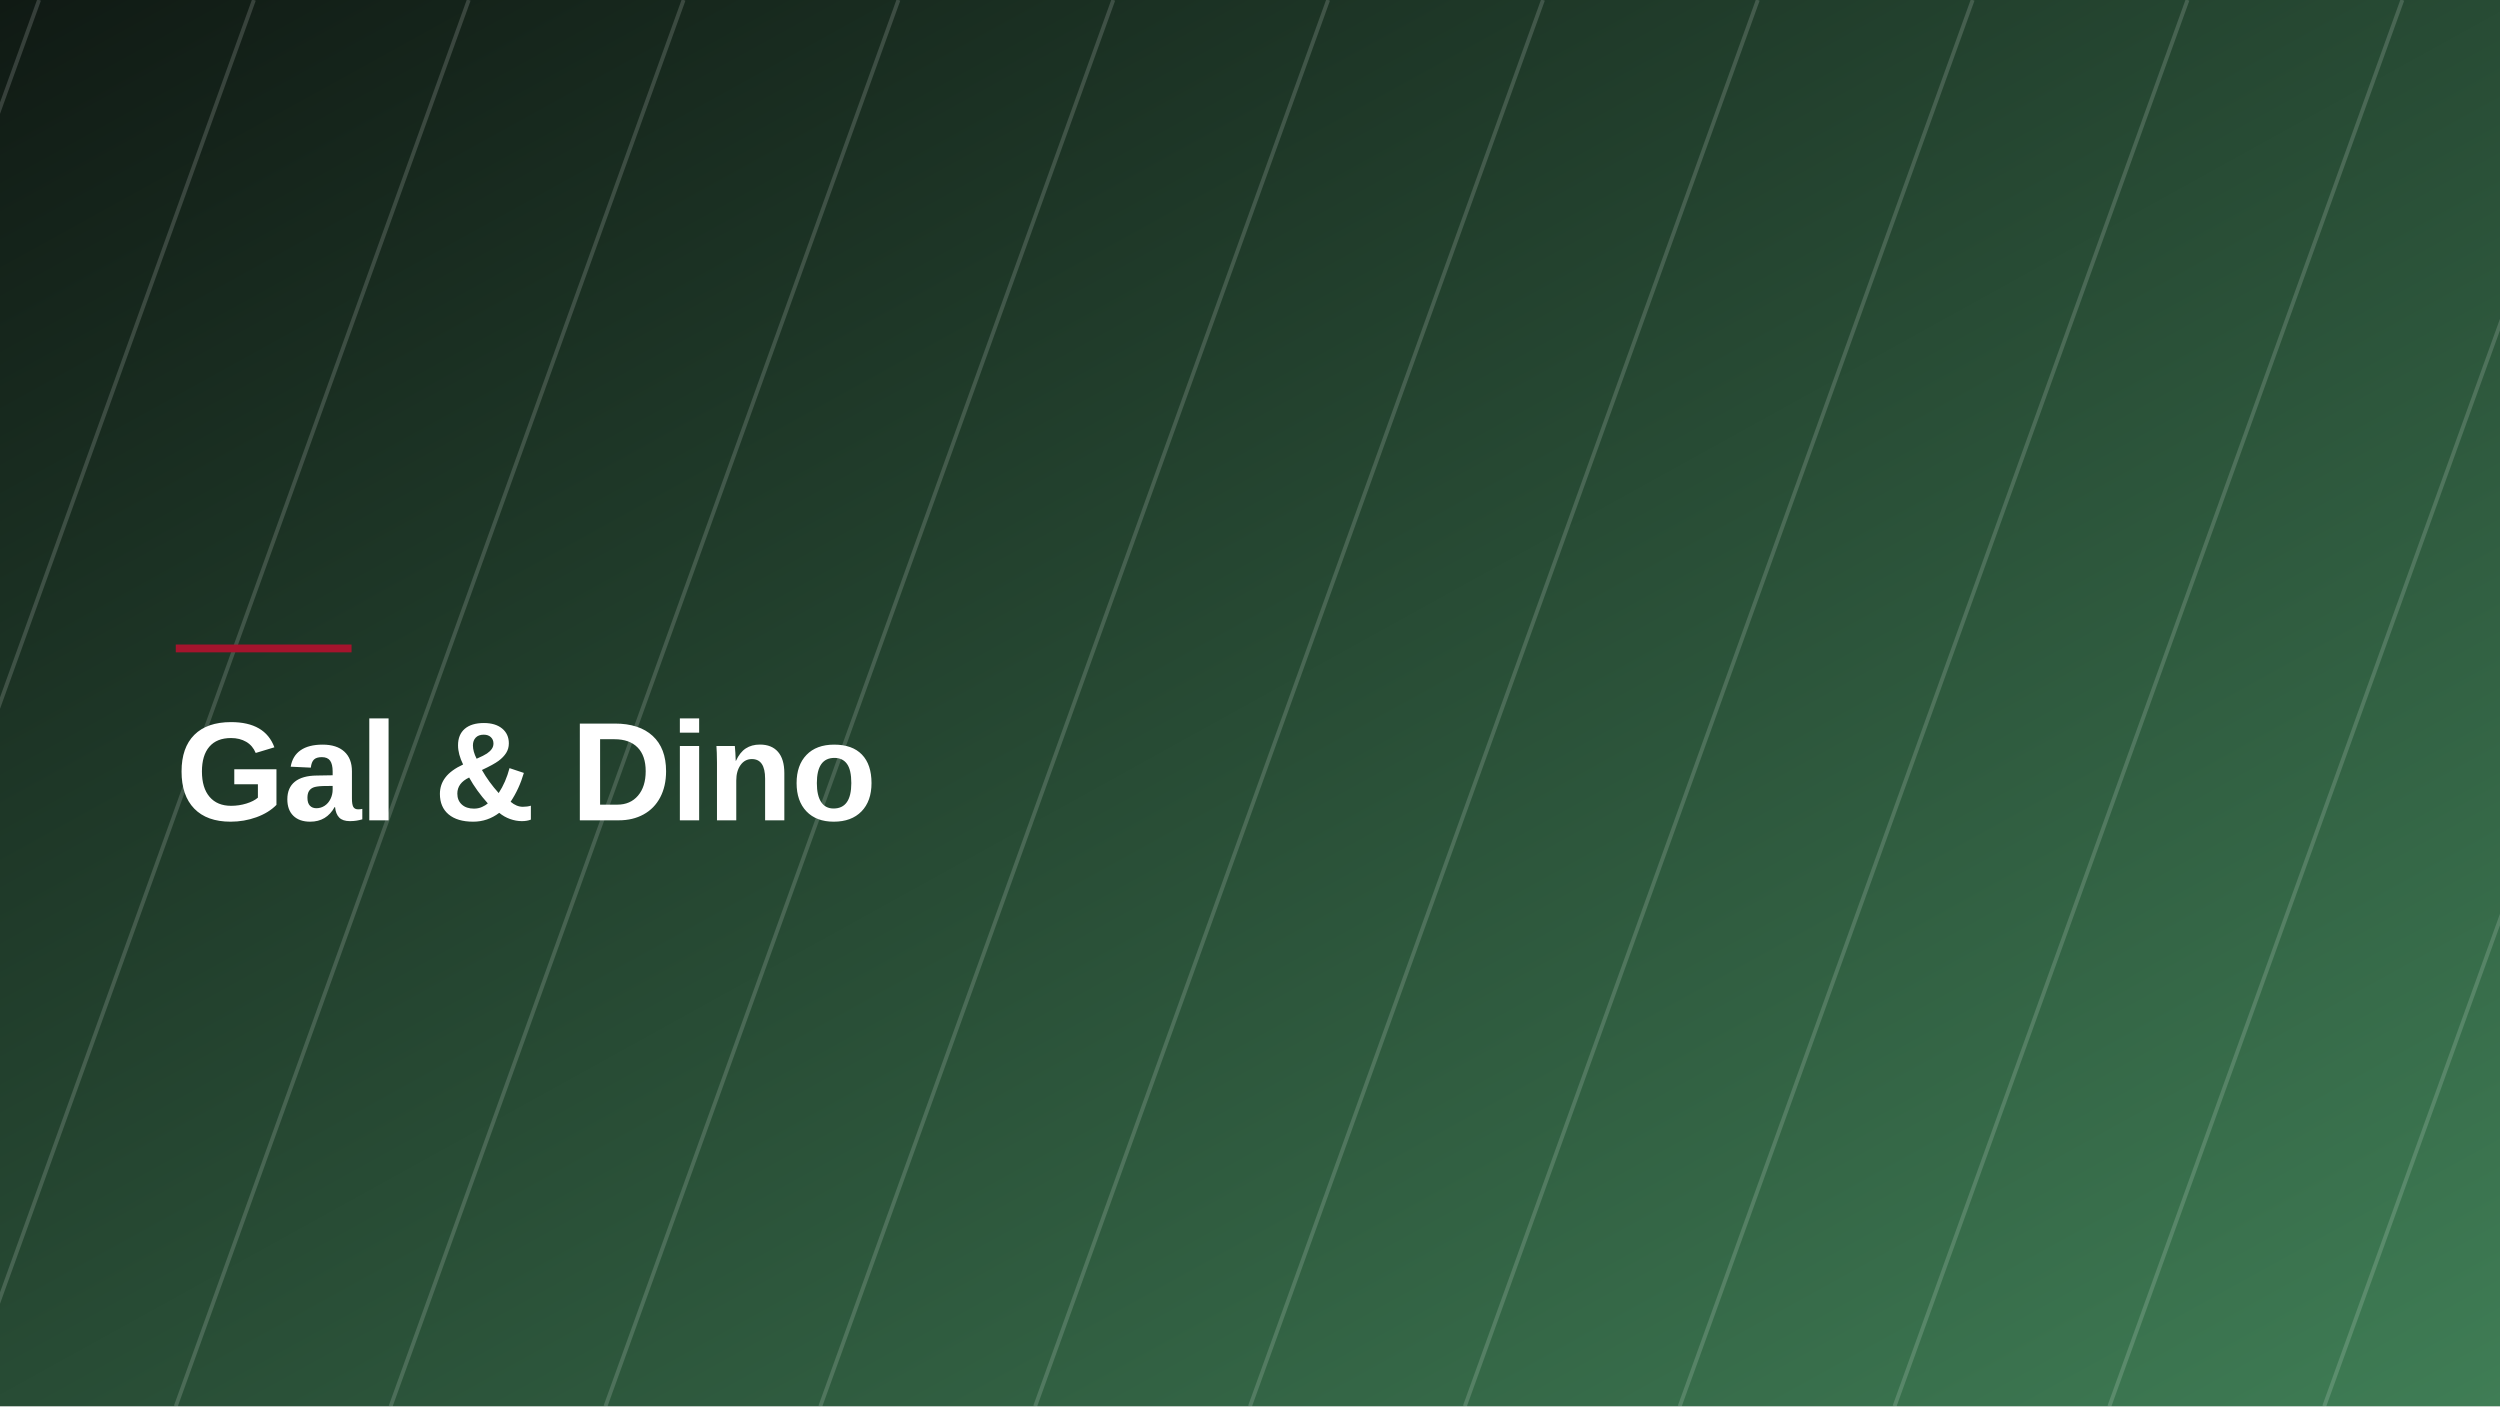
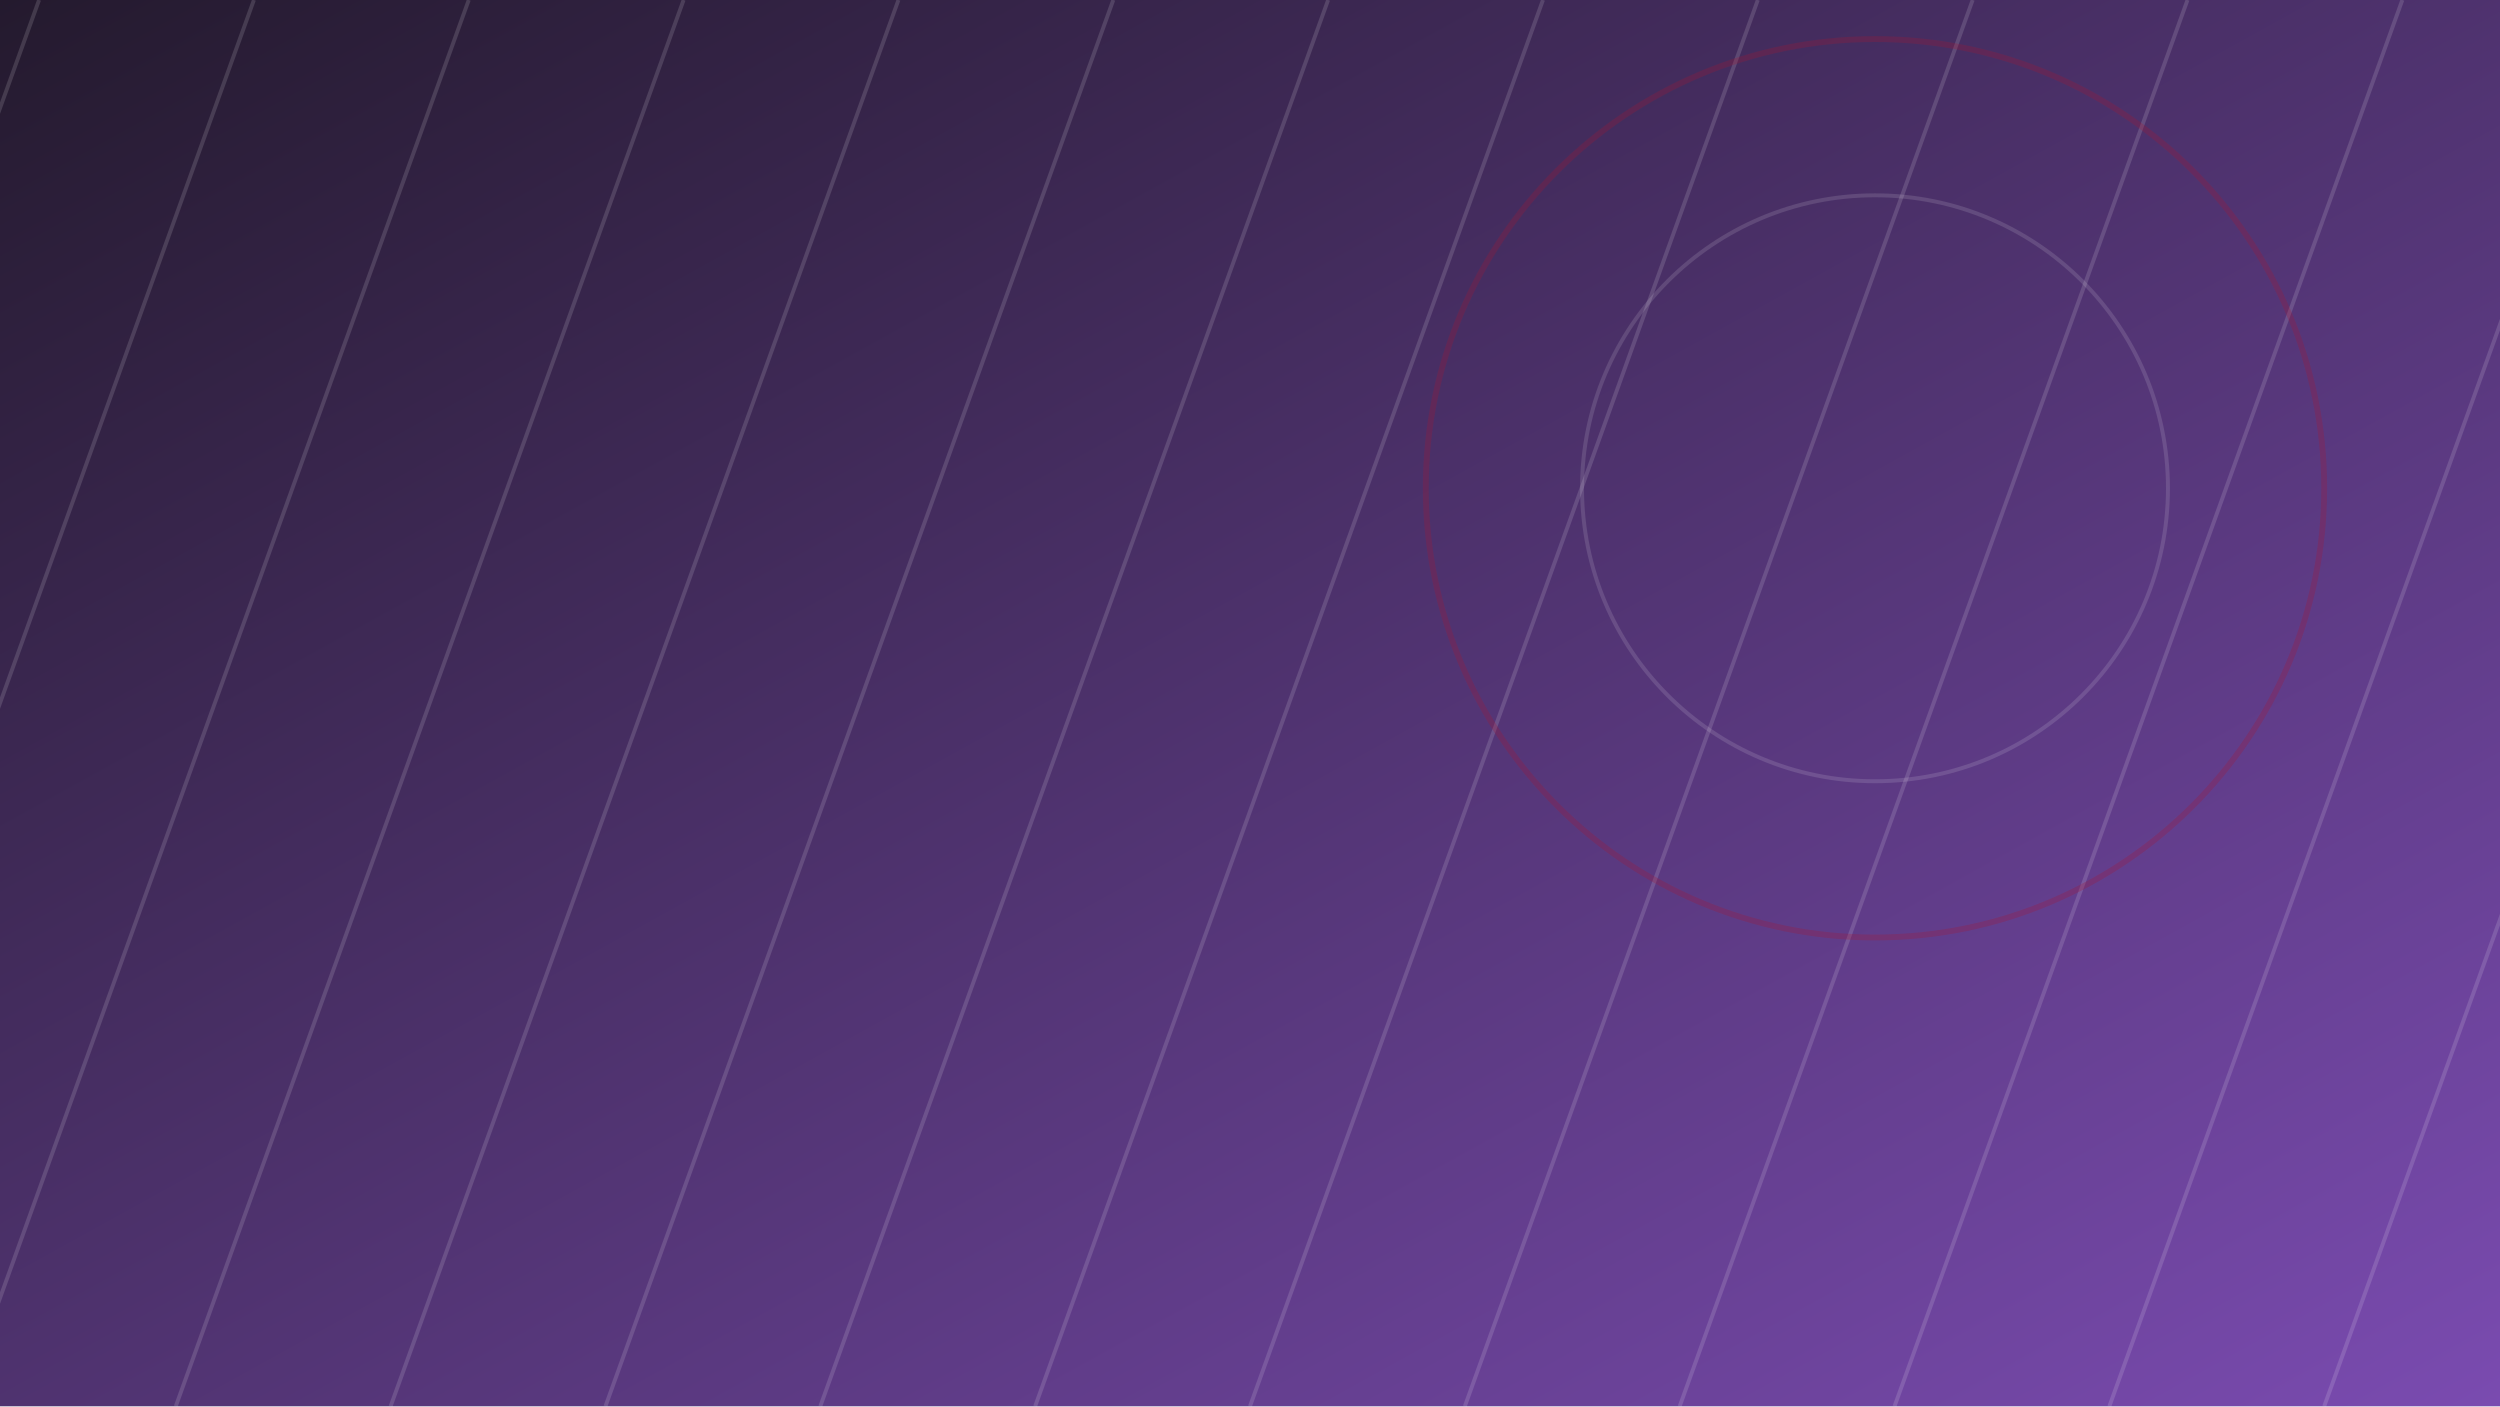
- <svg xmlns="http://www.w3.org/2000/svg" viewBox="0 0 1280 720" width="1280" height="720" role="img" aria-label="Gal &amp; Dino">
+ <svg xmlns="http://www.w3.org/2000/svg" viewBox="0 0 1280 720" width="1280" height="720" role="img">
  <defs>
    <linearGradient id="g" x1="0" y1="0" x2="1" y2="1">
-       <stop offset="0" stop-color="#101a14" />
-       <stop offset="1" stop-color="#3f7d55" />
+       <stop offset="0" stop-color="#241a2e" />
+       <stop offset="1" stop-color="#7a4bb0" />
    </linearGradient>
  </defs>
  <rect width="1280" height="720" fill="url(#g)" />
-   <g opacity="0.16" stroke="#ffffff" stroke-width="2">
+   <g opacity="0.14" stroke="#ffffff" stroke-width="2">
    <line x1="-200" y1="0" x2="-460" y2="720" />
    <line x1="-90" y1="0" x2="-350" y2="720" />
    <line x1="20" y1="0" x2="-240" y2="720" />
    <line x1="130" y1="0" x2="-130" y2="720" />
    <line x1="240" y1="0" x2="-20" y2="720" />
    <line x1="350" y1="0" x2="90" y2="720" />
    <line x1="460" y1="0" x2="200" y2="720" />
    <line x1="570" y1="0" x2="310" y2="720" />
    <line x1="680" y1="0" x2="420" y2="720" />
    <line x1="790" y1="0" x2="530" y2="720" />
    <line x1="900" y1="0" x2="640" y2="720" />
    <line x1="1010" y1="0" x2="750" y2="720" />
    <line x1="1120" y1="0" x2="860" y2="720" />
    <line x1="1230" y1="0" x2="970" y2="720" />
    <line x1="1340" y1="0" x2="1080" y2="720" />
    <line x1="1450" y1="0" x2="1190" y2="720" />
    <line x1="1560" y1="0" x2="1300" y2="720" />
    <line x1="1670" y1="0" x2="1410" y2="720" />
  </g>
-   <rect x="90" y="330" width="90" height="4" fill="#A5142D" />
-   <text x="90" y="420" font-family="Space Grotesk, Helvetica Neue, Arial, sans-serif" font-weight="700" font-size="72" fill="#ffffff" letter-spacing="-1">Gal &amp; Dino</text>
+   <g opacity="0.5">
+     <circle cx="960" cy="250" r="150" fill="none" stroke="#ffffff" stroke-width="2" opacity="0.25" />
+     <circle cx="960" cy="250" r="230" fill="none" stroke="#A5142D" stroke-width="3" opacity="0.5" />
+   </g>
</svg>
